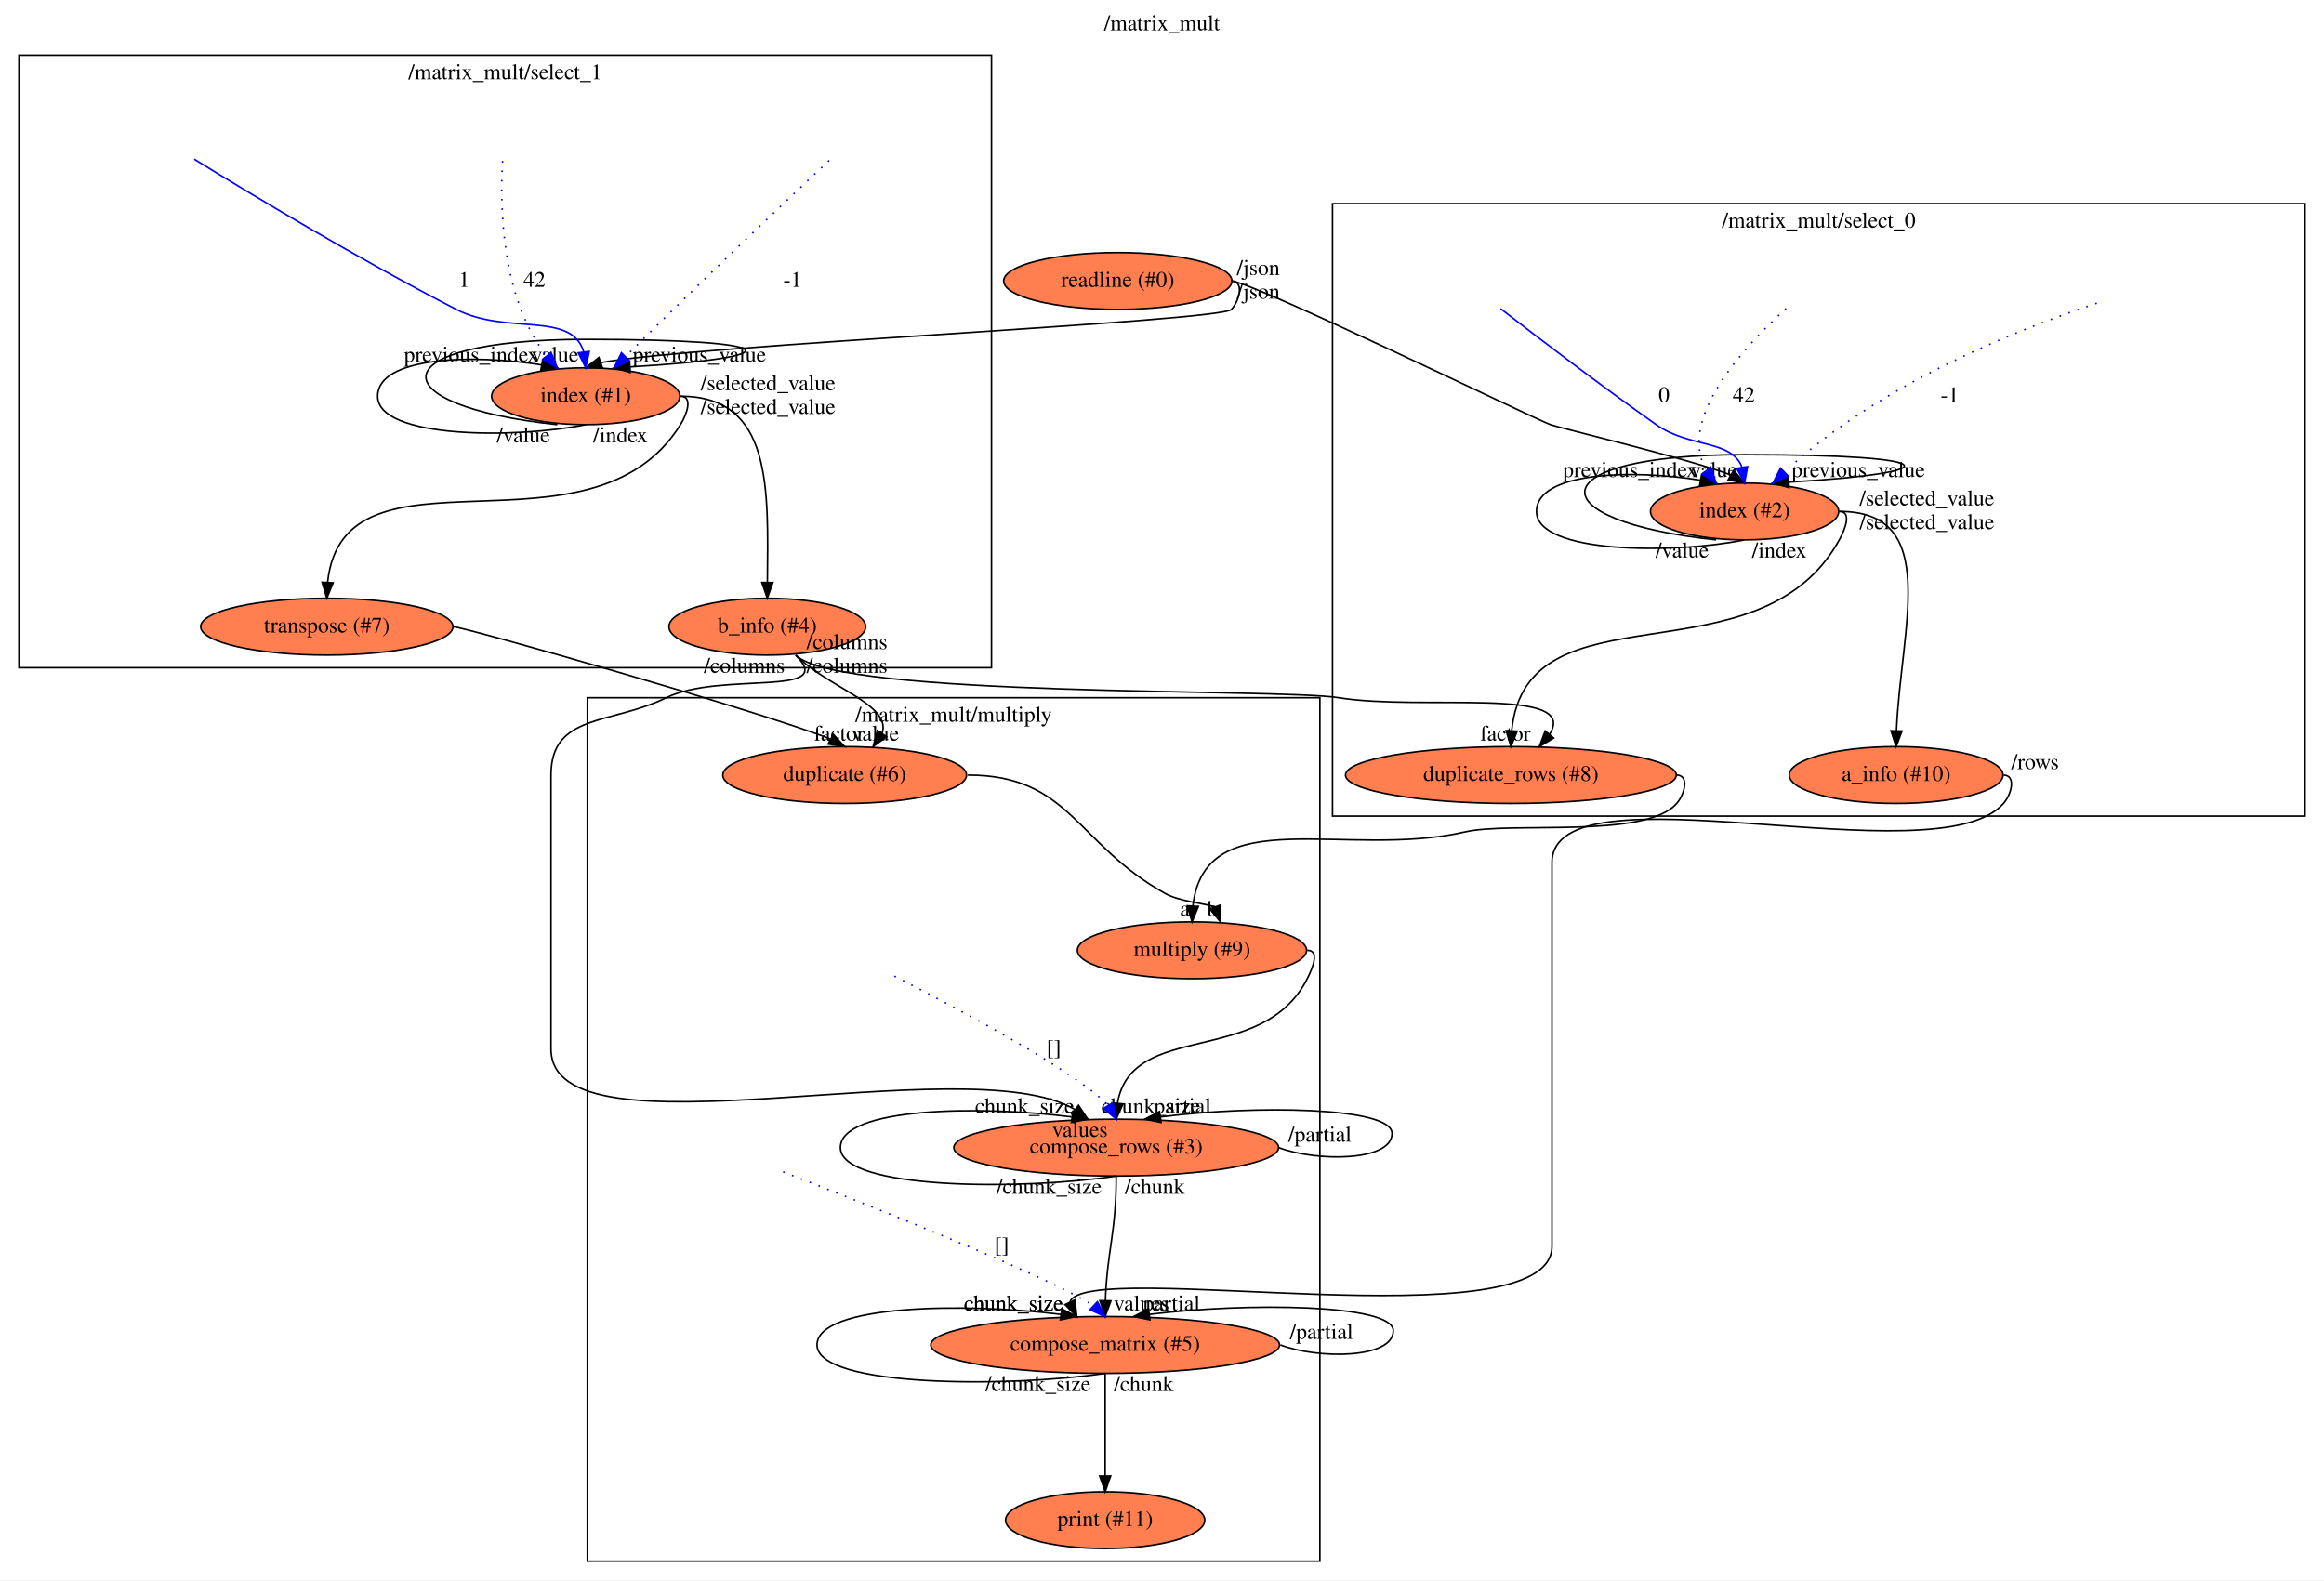
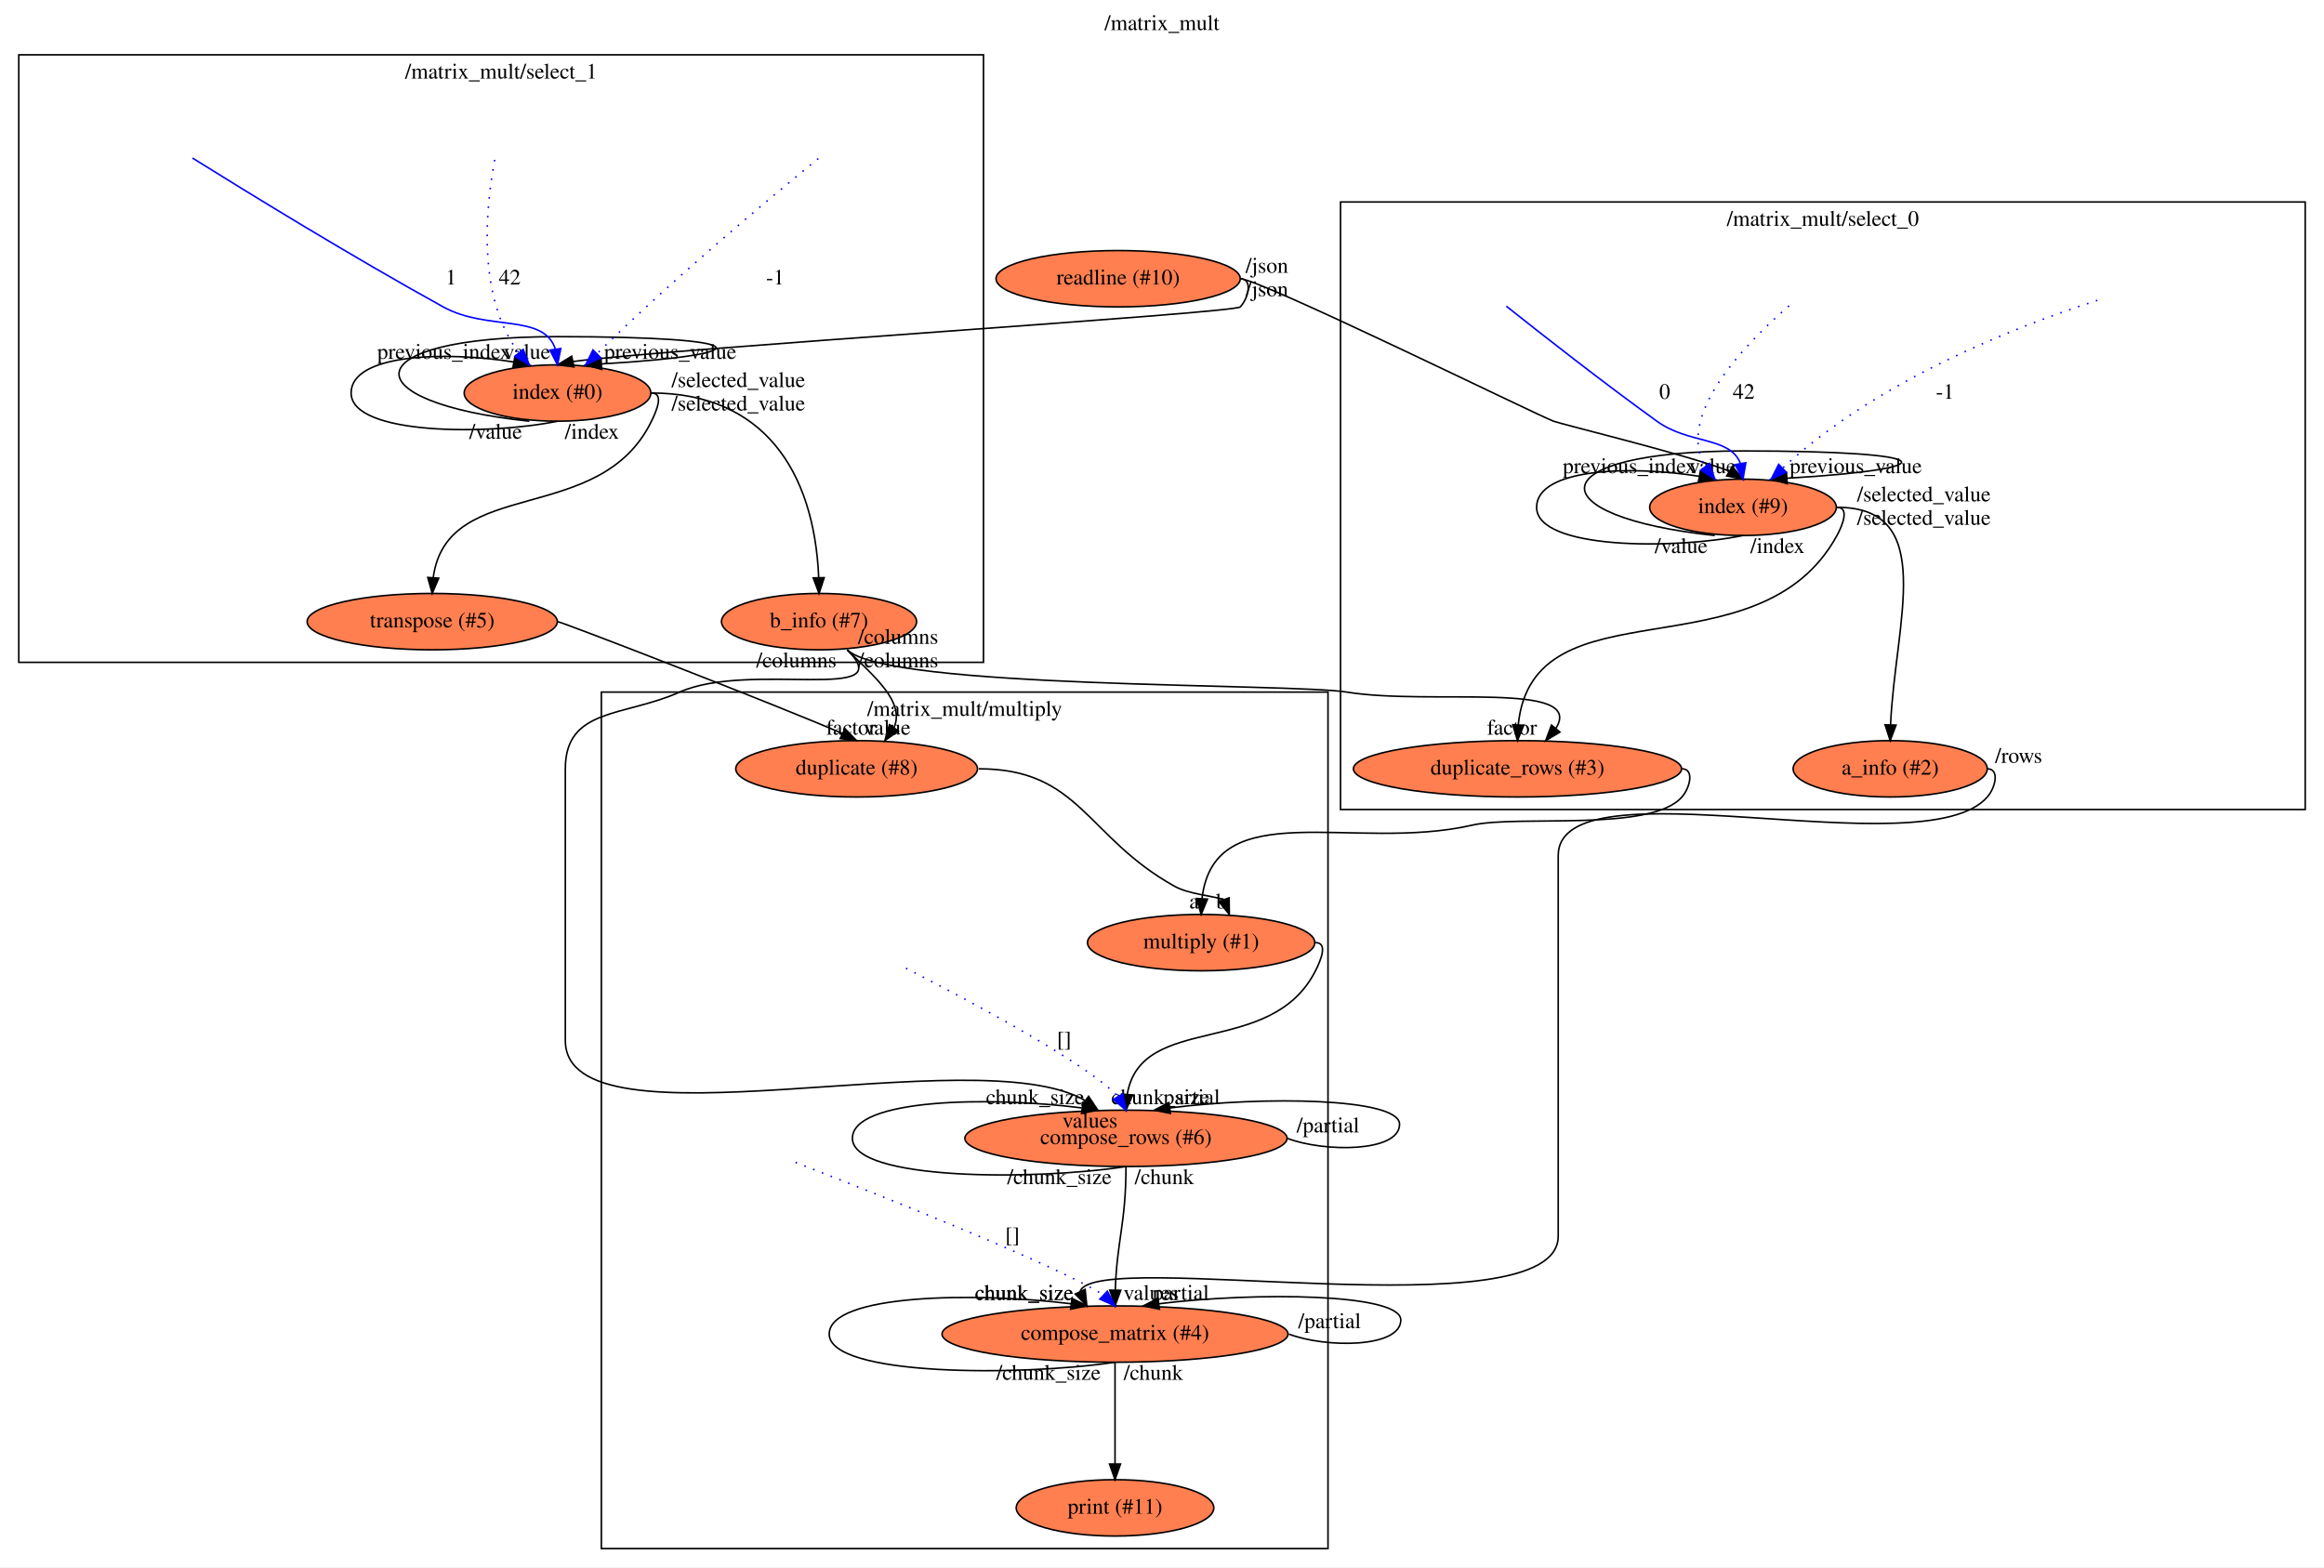
- <svg xmlns="http://www.w3.org/2000/svg" xmlns:xlink="http://www.w3.org/1999/xlink" width="1472pt" height="1001pt" viewBox="0.00 0.00 1472.00 1001.00">
+ <svg xmlns="http://www.w3.org/2000/svg" xmlns:xlink="http://www.w3.org/1999/xlink" width="1484pt" height="1001pt" viewBox="0.00 0.00 1484.00 1001.00">
  <g id="graph0" class="graph" transform="scale(1 1) rotate(0) translate(4 997)">
-     <polygon fill="#ffffff" stroke="transparent" points="-4,4 -4,-997 1468,-997 1468,4 -4,4" />
-     <text text-anchor="middle" x="732" y="-977.8" font-family="Times,serif" font-size="14.00" fill="#000000">/matrix_mult</text>
+     <polygon fill="#ffffff" stroke="transparent" points="-4,4 -4,-997 1480,-997 1480,4 -4,4" />
+     <text text-anchor="middle" x="738" y="-977.8" font-family="Times,serif" font-size="14.00" fill="#000000">/matrix_mult</text>
    <g id="clust1" class="cluster">
-       <polygon fill="none" stroke="#000000" points="840,-480 840,-868 1456,-868 1456,-480 840,-480" />
-       <text text-anchor="middle" x="1148" y="-852.8" font-family="Times,serif" font-size="14.00" fill="#000000">/matrix_mult/select_0</text>
+       <polygon fill="none" stroke="#000000" points="852,-480 852,-868 1468,-868 1468,-480 852,-480" />
+       <text text-anchor="middle" x="1160" y="-852.8" font-family="Times,serif" font-size="14.00" fill="#000000">/matrix_mult/select_0</text>
    </g>
    <g id="clust2" class="cluster">
      <polygon fill="none" stroke="#000000" points="8,-574 8,-962 624,-962 624,-574 8,-574" />
      <text text-anchor="middle" x="316" y="-946.8" font-family="Times,serif" font-size="14.00" fill="#000000">/matrix_mult/select_1</text>
    </g>
    <g id="clust3" class="cluster">
-       <polygon fill="none" stroke="#000000" points="368,-8 368,-555 832,-555 832,-8 368,-8" />
-       <text text-anchor="middle" x="600" y="-539.8" font-family="Times,serif" font-size="14.00" fill="#000000">/matrix_mult/multiply</text>
+       <polygon fill="none" stroke="#000000" points="380,-8 380,-555 844,-555 844,-8 380,-8" />
+       <text text-anchor="middle" x="612" y="-539.8" font-family="Times,serif" font-size="14.00" fill="#000000">/matrix_mult/multiply</text>
    </g>
    <g id="node1" class="node">
      <g id="a_node1">
-         <a xlink:href="file:///home/travis/build/andrewdavidmackenzie/flow/flowr/src/lib/flowruntime/stdio/readline.html" xlink:title="readline (#0)">
-           <ellipse fill="#ff7f50" stroke="#000000" cx="704" cy="-819" rx="72.287" ry="18" />
-           <text text-anchor="middle" x="704" y="-815.3" font-family="Times,serif" font-size="14.00" fill="#000000">readline (#0)</text>
+         <a xlink:href="file:///home/travis/build/andrewdavidmackenzie/flow/flowr/src/lib/flowruntime/stdio/readline.html" xlink:title="readline (#10)">
+           <ellipse fill="#ff7f50" stroke="#000000" cx="710" cy="-819" rx="77.986" ry="18" />
+           <text text-anchor="middle" x="710" y="-815.3" font-family="Times,serif" font-size="14.00" fill="#000000">readline (#10)</text>
        </a>
      </g>
    </g>
    <g id="node2" class="node">
      <g id="a_node2">
-         <a xlink:href="file:///home/travis/build/andrewdavidmackenzie/flow/flowstdlib/control/index/index.html" xlink:title="index (#2)">
-           <ellipse fill="#ff7f50" stroke="#000000" cx="1101" cy="-673" rx="59.59" ry="18" />
-           <text text-anchor="middle" x="1101" y="-669.3" font-family="Times,serif" font-size="14.00" fill="#000000">index (#2)</text>
+         <a xlink:href="file:///home/travis/build/andrewdavidmackenzie/flow/flowstdlib/control/index/index.html" xlink:title="index (#9)">
+           <ellipse fill="#ff7f50" stroke="#000000" cx="1109" cy="-673" rx="59.59" ry="18" />
+           <text text-anchor="middle" x="1109" y="-669.3" font-family="Times,serif" font-size="14.00" fill="#000000">index (#9)</text>
        </a>
      </g>
    </g>
    <g id="edge1" class="edge">
-       <path fill="none" stroke="#000000" d="M776,-819C788.308,-819 966.471,-732.31 978,-728 983.561,-725.921 1065.018,-706.627 1092.226,-696.094" />
-       <polygon fill="#000000" stroke="#000000" points="1094.109,-699.048 1101,-691 1090.594,-692.994 1094.109,-699.048" />
-       <text text-anchor="middle" x="1081.5" y="-694.8" font-family="Times,serif" font-size="14.00" fill="#000000">value</text>
-       <text text-anchor="middle" x="793" y="-822.8" font-family="Times,serif" font-size="14.00" fill="#000000">/json</text>
+       <path fill="none" stroke="#000000" d="M788,-819C800.207,-819 976.583,-732.322 988,-728 993.47,-725.929 1073.603,-706.557 1100.368,-696.058" />
+       <polygon fill="#000000" stroke="#000000" points="1102.142,-699.076 1109,-691 1098.603,-693.036 1102.142,-699.076" />
+       <text text-anchor="middle" x="1089.5" y="-694.8" font-family="Times,serif" font-size="14.00" fill="#000000">value</text>
+       <text text-anchor="middle" x="805" y="-822.8" font-family="Times,serif" font-size="14.00" fill="#000000">/json</text>
    </g>
    <g id="node3" class="node">
      <g id="a_node3">
-         <a xlink:href="file:///home/travis/build/andrewdavidmackenzie/flow/flowstdlib/control/index/index.html" xlink:title="index (#1)">
-           <ellipse fill="#ff7f50" stroke="#000000" cx="367" cy="-746" rx="59.59" ry="18" />
-           <text text-anchor="middle" x="367" y="-742.3" font-family="Times,serif" font-size="14.00" fill="#000000">index (#1)</text>
+         <a xlink:href="file:///home/travis/build/andrewdavidmackenzie/flow/flowstdlib/control/index/index.html" xlink:title="index (#0)">
+           <ellipse fill="#ff7f50" stroke="#000000" cx="352" cy="-746" rx="59.59" ry="18" />
+           <text text-anchor="middle" x="352" y="-742.3" font-family="Times,serif" font-size="14.00" fill="#000000">index (#0)</text>
        </a>
      </g>
    </g>
    <g id="edge2" class="edge">
-       <path fill="none" stroke="#000000" d="M776,-819C784,-819 781.396,-806.906 776,-801 769.012,-793.351 437.36,-778.486 376.53,-767.276" />
-       <polygon fill="#000000" stroke="#000000" points="377.595,-763.941 367,-764 375.319,-770.561 377.595,-763.941" />
-       <text text-anchor="middle" x="347.5" y="-767.8" font-family="Times,serif" font-size="14.00" fill="#000000">value</text>
-       <text text-anchor="middle" x="793" y="-807.8" font-family="Times,serif" font-size="14.00" fill="#000000">/json</text>
+       <path fill="none" stroke="#000000" d="M788,-819C796,-819 793.412,-806.891 788,-801 784.258,-796.927 426.152,-774.652 361.835,-766.101" />
+       <polygon fill="#000000" stroke="#000000" points="362.51,-762.666 352,-764 361.048,-769.512 362.51,-762.666" />
+       <text text-anchor="middle" x="332.5" y="-767.8" font-family="Times,serif" font-size="14.00" fill="#000000">value</text>
+       <text text-anchor="middle" x="805" y="-807.8" font-family="Times,serif" font-size="14.00" fill="#000000">/json</text>
    </g>
    <g id="edge6" class="edge">
-       <path fill="none" stroke="#000000" d="M1083,-655C969.205,-667 969.205,-709 1101,-709 1228.805,-709 1232.674,-697.716 1129.022,-691.561" />
-       <polygon fill="#000000" stroke="#000000" points="1129.18,-688.064 1119,-691 1128.789,-695.053 1129.18,-688.064" />
-       <text text-anchor="middle" x="1173" y="-694.8" font-family="Times,serif" font-size="14.00" fill="#000000">previous_value</text>
-       <text text-anchor="middle" x="1061.5" y="-643.8" font-family="Times,serif" font-size="14.00" fill="#000000">/value</text>
+       <path fill="none" stroke="#000000" d="M1091,-655C977.205,-667 977.205,-709 1109,-709 1236.805,-709 1240.674,-697.716 1137.022,-691.561" />
+       <polygon fill="#000000" stroke="#000000" points="1137.18,-688.064 1127,-691 1136.789,-695.053 1137.18,-688.064" />
+       <text text-anchor="middle" x="1181" y="-694.8" font-family="Times,serif" font-size="14.00" fill="#000000">previous_value</text>
+       <text text-anchor="middle" x="1069.5" y="-643.8" font-family="Times,serif" font-size="14.00" fill="#000000">/value</text>
    </g>
    <g id="edge7" class="edge">
-       <path fill="none" stroke="#000000" d="M1101,-655C1057.068,-646 969.205,-646 969.205,-673 969.205,-698.049 1029.336,-699.859 1073.106,-692.803" />
-       <polygon fill="#000000" stroke="#000000" points="1073.79,-696.236 1083,-691 1072.534,-689.35 1073.79,-696.236" />
-       <text text-anchor="middle" x="1028.5" y="-694.8" font-family="Times,serif" font-size="14.00" fill="#000000">previous_index</text>
-       <text text-anchor="middle" x="1123" y="-643.8" font-family="Times,serif" font-size="14.00" fill="#000000">/index</text>
+       <path fill="none" stroke="#000000" d="M1109,-655C1065.068,-646 977.205,-646 977.205,-673 977.205,-698.049 1037.336,-699.859 1081.106,-692.803" />
+       <polygon fill="#000000" stroke="#000000" points="1081.79,-696.236 1091,-691 1080.534,-689.35 1081.79,-696.236" />
+       <text text-anchor="middle" x="1036.5" y="-694.8" font-family="Times,serif" font-size="14.00" fill="#000000">previous_index</text>
+       <text text-anchor="middle" x="1131" y="-643.8" font-family="Times,serif" font-size="14.00" fill="#000000">/index</text>
    </g>
    <g id="node7" class="node">
      <g id="a_node7">
-         <a xlink:href="file:///home/travis/build/andrewdavidmackenzie/flow/flowstdlib/data/info/info.html" xlink:title="a_info (#10)">
-           <ellipse fill="#ff7f50" stroke="#000000" cx="1197" cy="-506" rx="67.688" ry="18" />
-           <text text-anchor="middle" x="1197" y="-502.3" font-family="Times,serif" font-size="14.00" fill="#000000">a_info (#10)</text>
+         <a xlink:href="file:///home/travis/build/andrewdavidmackenzie/flow/flowstdlib/data/info/info.html" xlink:title="a_info (#2)">
+           <ellipse fill="#ff7f50" stroke="#000000" cx="1203" cy="-506" rx="61.99" ry="18" />
+           <text text-anchor="middle" x="1203" y="-502.3" font-family="Times,serif" font-size="14.00" fill="#000000">a_info (#2)</text>
        </a>
      </g>
    </g>
    <g id="edge8" class="edge">
-       <path fill="none" stroke="#000000" d="M1161,-673C1225.801,-673 1199.898,-599.833 1197.214,-534.06" />
-       <polygon fill="#000000" stroke="#000000" points="1200.712,-533.923 1197,-524 1193.714,-534.072 1200.712,-533.923" />
-       <text text-anchor="middle" x="1216.5" y="-676.8" font-family="Times,serif" font-size="14.00" fill="#000000">/selected_value</text>
+       <path fill="none" stroke="#000000" d="M1169,-673C1233.608,-673 1206.07,-599.649 1203.227,-534.033" />
+       <polygon fill="#000000" stroke="#000000" points="1206.725,-533.918 1203,-524 1199.727,-534.077 1206.725,-533.918" />
+       <text text-anchor="middle" x="1224.5" y="-676.8" font-family="Times,serif" font-size="14.00" fill="#000000">/selected_value</text>
    </g>
    <g id="node8" class="node">
      <g id="a_node8">
-         <a xlink:href="file:///home/travis/build/andrewdavidmackenzie/flow/flowstdlib/data/duplicate_rows/duplicate_rows.html" xlink:title="duplicate_rows (#8)">
-           <ellipse fill="#ff7f50" stroke="#000000" cx="953" cy="-506" rx="104.782" ry="18" />
-           <text text-anchor="middle" x="953" y="-502.3" font-family="Times,serif" font-size="14.00" fill="#000000">duplicate_rows (#8)</text>
+         <a xlink:href="file:///home/travis/build/andrewdavidmackenzie/flow/flowstdlib/data/duplicate_rows/duplicate_rows.html" xlink:title="duplicate_rows (#3)">
+           <ellipse fill="#ff7f50" stroke="#000000" cx="965" cy="-506" rx="104.782" ry="18" />
+           <text text-anchor="middle" x="965" y="-502.3" font-family="Times,serif" font-size="14.00" fill="#000000">duplicate_rows (#3)</text>
        </a>
      </g>
    </g>
    <g id="edge9" class="edge">
-       <path fill="none" stroke="#000000" d="M1161,-673C1169,-673 1164.866,-662.004 1161,-655 1109.905,-562.436 962.897,-628.664 953.475,-534.004" />
-       <polygon fill="#000000" stroke="#000000" points="956.97,-533.823 953,-524 949.978,-534.155 956.97,-533.823" />
-       <text text-anchor="middle" x="1216.5" y="-661.8" font-family="Times,serif" font-size="14.00" fill="#000000">/selected_value</text>
+       <path fill="none" stroke="#000000" d="M1169,-673C1177,-673 1172.835,-662.021 1169,-655 1119.059,-563.578 975.006,-627.198 965.495,-534.153" />
+       <polygon fill="#000000" stroke="#000000" points="968.982,-533.818 965,-524 961.991,-534.159 968.982,-533.818" />
+       <text text-anchor="middle" x="1224.5" y="-661.8" font-family="Times,serif" font-size="14.00" fill="#000000">/selected_value</text>
    </g>
    <g id="edge13" class="edge">
-       <path fill="none" stroke="#000000" d="M349,-728C235.205,-740 235.205,-782 367,-782 494.805,-782 498.674,-770.716 395.022,-764.561" />
-       <polygon fill="#000000" stroke="#000000" points="395.18,-761.064 385,-764 394.789,-768.053 395.18,-761.064" />
-       <text text-anchor="middle" x="439" y="-767.8" font-family="Times,serif" font-size="14.00" fill="#000000">previous_value</text>
-       <text text-anchor="middle" x="327.5" y="-716.8" font-family="Times,serif" font-size="14.00" fill="#000000">/value</text>
+       <path fill="none" stroke="#000000" d="M334,-728C220.205,-740 220.205,-782 352,-782 479.805,-782 483.674,-770.716 380.022,-764.561" />
+       <polygon fill="#000000" stroke="#000000" points="380.18,-761.064 370,-764 379.789,-768.053 380.18,-761.064" />
+       <text text-anchor="middle" x="424" y="-767.8" font-family="Times,serif" font-size="14.00" fill="#000000">previous_value</text>
+       <text text-anchor="middle" x="312.5" y="-716.8" font-family="Times,serif" font-size="14.00" fill="#000000">/value</text>
    </g>
    <g id="edge14" class="edge">
-       <path fill="none" stroke="#000000" d="M367,-728C323.068,-719 235.205,-719 235.205,-746 235.205,-771.049 295.336,-772.859 339.106,-765.803" />
-       <polygon fill="#000000" stroke="#000000" points="339.79,-769.236 349,-764 338.534,-762.35 339.79,-769.236" />
-       <text text-anchor="middle" x="294.5" y="-767.8" font-family="Times,serif" font-size="14.00" fill="#000000">previous_index</text>
-       <text text-anchor="middle" x="389" y="-716.8" font-family="Times,serif" font-size="14.00" fill="#000000">/index</text>
+       <path fill="none" stroke="#000000" d="M352,-728C308.068,-719 220.205,-719 220.205,-746 220.205,-771.049 280.336,-772.859 324.106,-765.803" />
+       <polygon fill="#000000" stroke="#000000" points="324.79,-769.236 334,-764 323.534,-762.35 324.79,-769.236" />
+       <text text-anchor="middle" x="279.5" y="-767.8" font-family="Times,serif" font-size="14.00" fill="#000000">previous_index</text>
+       <text text-anchor="middle" x="374" y="-716.8" font-family="Times,serif" font-size="14.00" fill="#000000">/index</text>
    </g>
    <g id="node12" class="node">
      <g id="a_node12">
-         <a xlink:href="file:///home/travis/build/andrewdavidmackenzie/flow/flowstdlib/data/info/info.html" xlink:title="b_info (#4)">
-           <ellipse fill="#ff7f50" stroke="#000000" cx="482" cy="-600" rx="62.289" ry="18" />
-           <text text-anchor="middle" x="482" y="-596.3" font-family="Times,serif" font-size="14.00" fill="#000000">b_info (#4)</text>
+         <a xlink:href="file:///home/travis/build/andrewdavidmackenzie/flow/flowstdlib/data/info/info.html" xlink:title="b_info (#7)">
+           <ellipse fill="#ff7f50" stroke="#000000" cx="519" cy="-600" rx="62.289" ry="18" />
+           <text text-anchor="middle" x="519" y="-596.3" font-family="Times,serif" font-size="14.00" fill="#000000">b_info (#7)</text>
        </a>
      </g>
    </g>
    <g id="edge15" class="edge">
-       <path fill="none" stroke="#000000" d="M427,-746C485.532,-746 482.551,-686.948 482.05,-628.184" />
-       <polygon fill="#000000" stroke="#000000" points="485.549,-627.983 482,-618 478.549,-628.017 485.549,-627.983" />
-       <text text-anchor="middle" x="482.5" y="-749.8" font-family="Times,serif" font-size="14.00" fill="#000000">/selected_value</text>
+       <path fill="none" stroke="#000000" d="M412,-746C482.672,-746 515.829,-697.078 518.783,-628.29" />
+       <polygon fill="#000000" stroke="#000000" points="522.288,-628.072 519,-618 515.289,-627.924 522.288,-628.072" />
+       <text text-anchor="middle" x="467.5" y="-749.8" font-family="Times,serif" font-size="14.00" fill="#000000">/selected_value</text>
    </g>
    <g id="node13" class="node">
      <g id="a_node13">
-         <a xlink:href="file:///home/travis/build/andrewdavidmackenzie/flow/flowstdlib/data/transpose/transpose.html" xlink:title="transpose (#7)">
-           <ellipse fill="#ff7f50" stroke="#000000" cx="203" cy="-600" rx="79.886" ry="18" />
-           <text text-anchor="middle" x="203" y="-596.3" font-family="Times,serif" font-size="14.00" fill="#000000">transpose (#7)</text>
+         <a xlink:href="file:///home/travis/build/andrewdavidmackenzie/flow/flowstdlib/data/transpose/transpose.html" xlink:title="transpose (#5)">
+           <ellipse fill="#ff7f50" stroke="#000000" cx="272" cy="-600" rx="79.886" ry="18" />
+           <text text-anchor="middle" x="272" y="-596.3" font-family="Times,serif" font-size="14.00" fill="#000000">transpose (#5)</text>
        </a>
      </g>
    </g>
    <g id="edge16" class="edge">
-       <path fill="none" stroke="#000000" d="M427,-746C435,-746 431.23,-734.79 427,-728 370.242,-636.896 213.547,-722.982 203.506,-628.094" />
-       <polygon fill="#000000" stroke="#000000" points="206.996,-627.812 203,-618 200.005,-628.163 206.996,-627.812" />
-       <text text-anchor="middle" x="482.5" y="-734.8" font-family="Times,serif" font-size="14.00" fill="#000000">/selected_value</text>
+       <path fill="none" stroke="#000000" d="M412,-746C420,-746 415.497,-735.195 412,-728 379.03,-660.166 281.726,-693.598 272.677,-628.364" />
+       <polygon fill="#000000" stroke="#000000" points="276.144,-627.751 272,-618 269.159,-628.207 276.144,-627.751" />
+       <text text-anchor="middle" x="467.5" y="-734.8" font-family="Times,serif" font-size="14.00" fill="#000000">/selected_value</text>
    </g>
    <g id="edge3" class="edge">
-       <path fill="none" stroke="#0000ff" stroke-dasharray="1,5" d="M1127.291,-801.579C1100.124,-776.893 1057.997,-731.154 1076.847,-698.891" />
-       <polygon fill="#0000ff" stroke="#0000ff" points="1079.611,-701.038 1083,-691 1074.091,-696.734 1079.611,-701.038" />
-       <text text-anchor="middle" x="1100.5" y="-742.3" font-family="Times,serif" font-size="14.00" fill="#000000">42</text>
+       <path fill="none" stroke="#0000ff" stroke-dasharray="1,5" d="M1138.399,-801.68C1110.032,-777.12 1065.922,-731.543 1084.796,-698.978" />
+       <polygon fill="#0000ff" stroke="#0000ff" points="1087.625,-701.043 1091,-691 1082.099,-696.746 1087.625,-701.043" />
+       <text text-anchor="middle" x="1109.5" y="-742.3" font-family="Times,serif" font-size="14.00" fill="#000000">42</text>
    </g>
    <g id="edge4" class="edge">
-       <path fill="none" stroke="#0000ff" stroke-dasharray="1,5" d="M1324.09,-804.917C1270.973,-787.3 1185.059,-752.646 1126.376,-698.107" />
-       <polygon fill="#0000ff" stroke="#0000ff" points="1128.63,-695.419 1119,-691 1123.772,-700.459 1128.63,-695.419" />
-       <text text-anchor="middle" x="1231" y="-742.3" font-family="Times,serif" font-size="14.00" fill="#000000">-1</text>
+       <path fill="none" stroke="#0000ff" stroke-dasharray="1,5" d="M1335.267,-805.176C1281.249,-787.796 1193.921,-753.366 1134.47,-698.193" />
+       <polygon fill="#0000ff" stroke="#0000ff" points="1136.631,-695.415 1127,-691 1131.776,-700.457 1136.631,-695.415" />
+       <text text-anchor="middle" x="1238" y="-742.3" font-family="Times,serif" font-size="14.00" fill="#000000">-1</text>
    </g>
    <g id="edge5" class="edge">
-       <path fill="none" stroke="#0000ff" d="M946.443,-801.475C970.508,-782.836 1009.99,-752.696 1045,-728 1066.139,-713.088 1092.728,-718.648 1099.418,-700.934" />
-       <polygon fill="#0000ff" stroke="#0000ff" points="1102.883,-701.426 1101,-691 1095.97,-700.325 1102.883,-701.426" />
-       <text text-anchor="middle" x="1050" y="-742.3" font-family="Times,serif" font-size="14.00" fill="#000000">0</text>
+       <path fill="none" stroke="#0000ff" d="M957.86,-801.459C981.307,-782.808 1019.792,-752.658 1054,-728 1074.539,-713.196 1100.395,-718.269 1107.261,-701.29" />
+       <polygon fill="#0000ff" stroke="#0000ff" points="1110.785,-701.443 1109,-691 1103.883,-700.277 1110.785,-701.443" />
+       <text text-anchor="middle" x="1059" y="-742.3" font-family="Times,serif" font-size="14.00" fill="#000000">0</text>
    </g>
    <g id="node16" class="node">
      <g id="a_node16">
-         <a xlink:href="file:///home/travis/build/andrewdavidmackenzie/flow/flowstdlib/data/accumulate/accumulate.html" xlink:title="compose_matrix (#5)">
-           <ellipse fill="#ff7f50" stroke="#000000" cx="696" cy="-145" rx="110.48" ry="18" />
-           <text text-anchor="middle" x="696" y="-141.3" font-family="Times,serif" font-size="14.00" fill="#000000">compose_matrix (#5)</text>
+         <a xlink:href="file:///home/travis/build/andrewdavidmackenzie/flow/flowstdlib/data/accumulate/accumulate.html" xlink:title="compose_matrix (#4)">
+           <ellipse fill="#ff7f50" stroke="#000000" cx="708" cy="-145" rx="110.48" ry="18" />
+           <text text-anchor="middle" x="708" y="-141.3" font-family="Times,serif" font-size="14.00" fill="#000000">compose_matrix (#4)</text>
        </a>
      </g>
    </g>
    <g id="edge20" class="edge">
-       <path fill="none" stroke="#000000" d="M1265,-506C1273,-506 1270.276,-494.013 1265,-488 1222.724,-439.818 979,-514.6 979,-450.5 979,-450.5 979,-450.5 979,-207.5 979,-145.167 682.561,-200.575 673.701,-172.154" />
-       <polygon fill="#000000" stroke="#000000" points="676.917,-173.539 678,-163 670.581,-170.564 676.917,-173.539" />
-       <text text-anchor="middle" x="638" y="-166.8" font-family="Times,serif" font-size="14.00" fill="#000000">chunk_size</text>
+       <path fill="none" stroke="#000000" d="M1265,-506C1273,-506 1270.259,-494.028 1265,-488 1224.597,-441.691 991,-511.957 991,-450.5 991,-450.5 991,-450.5 991,-207.5 991,-145.167 694.561,-200.575 685.701,-172.154" />
+       <polygon fill="#000000" stroke="#000000" points="688.917,-173.539 690,-163 682.581,-170.564 688.917,-173.539" />
+       <text text-anchor="middle" x="650" y="-166.8" font-family="Times,serif" font-size="14.00" fill="#000000">chunk_size</text>
      <text text-anchor="middle" x="1285" y="-509.8" font-family="Times,serif" font-size="14.00" fill="#000000">/rows</text>
    </g>
    <g id="node17" class="node">
      <g id="a_node17">
-         <a xlink:href="file:///home/travis/build/andrewdavidmackenzie/flow/flowstdlib/data/multiply_row/multiply_row.html" xlink:title="multiply (#9)">
-           <ellipse fill="#ff7f50" stroke="#000000" cx="751" cy="-395" rx="72.588" ry="18" />
-           <text text-anchor="middle" x="751" y="-391.3" font-family="Times,serif" font-size="14.00" fill="#000000">multiply (#9)</text>
+         <a xlink:href="file:///home/travis/build/andrewdavidmackenzie/flow/flowstdlib/data/multiply_row/multiply_row.html" xlink:title="multiply (#1)">
+           <ellipse fill="#ff7f50" stroke="#000000" cx="763" cy="-395" rx="72.588" ry="18" />
+           <text text-anchor="middle" x="763" y="-391.3" font-family="Times,serif" font-size="14.00" fill="#000000">multiply (#1)</text>
        </a>
      </g>
    </g>
    <g id="edge21" class="edge">
-       <path fill="none" stroke="#000000" d="M1058,-506C1066,-506 1063.267,-494.022 1058,-488 1038.219,-465.385 953.282,-476.73 924,-470 848.646,-452.682 759.424,-490.295 751.56,-423.182" />
-       <polygon fill="#000000" stroke="#000000" points="755.044,-422.793 751,-413 748.054,-423.177 755.044,-422.793" />
-       <text text-anchor="middle" x="746.5" y="-416.8" font-family="Times,serif" font-size="14.00" fill="#000000">a</text>
+       <path fill="none" stroke="#000000" d="M1070,-506C1078,-506 1075.267,-494.022 1070,-488 1050.219,-465.385 965.282,-476.73 936,-470 860.646,-452.682 771.424,-490.295 763.56,-423.182" />
+       <polygon fill="#000000" stroke="#000000" points="767.044,-422.793 763,-413 760.054,-423.177 767.044,-422.793" />
+       <text text-anchor="middle" x="758.5" y="-416.8" font-family="Times,serif" font-size="14.00" fill="#000000">a</text>
    </g>
    <g id="edge10" class="edge">
-       <path fill="none" stroke="#0000ff" stroke-dasharray="1,5" d="M314.322,-895C312.608,-865.945 313.45,-808.293 342.029,-771.876" />
-       <polygon fill="#0000ff" stroke="#0000ff" points="344.993,-773.808 349,-764 339.751,-769.169 344.993,-773.808" />
-       <text text-anchor="middle" x="334.5" y="-815.3" font-family="Times,serif" font-size="14.00" fill="#000000">42</text>
+       <path fill="none" stroke="#0000ff" stroke-dasharray="1,5" d="M311.898,-894.88C306.379,-865.652 300.128,-807.745 327.257,-771.765" />
+       <polygon fill="#0000ff" stroke="#0000ff" points="330.086,-773.845 334,-764 324.801,-769.256 330.086,-773.845" />
+       <text text-anchor="middle" x="321.5" y="-815.3" font-family="Times,serif" font-size="14.00" fill="#000000">42</text>
    </g>
    <g id="edge11" class="edge">
-       <path fill="none" stroke="#0000ff" stroke-dasharray="1,5" d="M521.16,-895.345C493.188,-869.037 438.94,-817.644 392.143,-771.122" />
-       <polygon fill="#0000ff" stroke="#0000ff" points="394.553,-768.582 385,-764 389.611,-773.539 394.553,-768.582" />
-       <text text-anchor="middle" x="498" y="-815.3" font-family="Times,serif" font-size="14.00" fill="#000000">-1</text>
+       <path fill="none" stroke="#0000ff" stroke-dasharray="1,5" d="M518.531,-895.73C487.027,-870.067 426.654,-819.663 377.211,-771.142" />
+       <polygon fill="#0000ff" stroke="#0000ff" points="379.568,-768.55 370,-764 374.642,-773.524 379.568,-768.55" />
+       <text text-anchor="middle" x="491" y="-815.3" font-family="Times,serif" font-size="14.00" fill="#000000">-1</text>
    </g>
    <g id="edge12" class="edge">
-       <path fill="none" stroke="#0000ff" d="M118.998,-896.156C155.878,-873.421 224.361,-832.173 285,-801 317.087,-784.505 358.033,-800.207 365.725,-774.055" />
-       <polygon fill="#0000ff" stroke="#0000ff" points="369.214,-774.361 367,-764 362.269,-773.48 369.214,-774.361" />
-       <text text-anchor="middle" x="290" y="-815.3" font-family="Times,serif" font-size="14.00" fill="#000000">1</text>
+       <path fill="none" stroke="#0000ff" d="M118.903,-896.069C154.925,-873.59 221.022,-833.004 279,-801 307.362,-785.345 343.109,-797.079 350.589,-774.136" />
+       <polygon fill="#0000ff" stroke="#0000ff" points="354.088,-774.387 352,-764 347.155,-773.422 354.088,-774.387" />
+       <text text-anchor="middle" x="284" y="-815.3" font-family="Times,serif" font-size="14.00" fill="#000000">1</text>
    </g>
    <g id="edge18" class="edge">
-       <path fill="none" stroke="#000000" d="M500,-582C527.11,-554.89 806.143,-561.066 844,-555 897.336,-546.455 996.779,-562.514 977.486,-531.802" />
-       <polygon fill="#000000" stroke="#000000" points="980.084,-529.452 971,-524 974.702,-533.927 980.084,-529.452" />
-       <text text-anchor="middle" x="949.5" y="-527.8" font-family="Times,serif" font-size="14.00" fill="#000000">factor</text>
-       <text text-anchor="middle" x="467.5" y="-570.8" font-family="Times,serif" font-size="14.00" fill="#000000">/columns</text>
+       <path fill="none" stroke="#000000" d="M537,-582C562.153,-556.847 820.894,-560.735 856,-555 909.31,-546.292 1008.775,-562.491 989.486,-531.799" />
+       <polygon fill="#000000" stroke="#000000" points="992.085,-529.451 983,-524 986.703,-533.927 992.085,-529.451" />
+       <text text-anchor="middle" x="961.5" y="-527.8" font-family="Times,serif" font-size="14.00" fill="#000000">factor</text>
+       <text text-anchor="middle" x="504.5" y="-570.8" font-family="Times,serif" font-size="14.00" fill="#000000">/columns</text>
    </g>
    <g id="node14" class="node">
      <g id="a_node14">
-         <a xlink:href="file:///home/travis/build/andrewdavidmackenzie/flow/flowstdlib/data/duplicate/duplicate.html" xlink:title="duplicate (#6)">
-           <ellipse fill="#ff7f50" stroke="#000000" cx="531" cy="-506" rx="77.187" ry="18" />
-           <text text-anchor="middle" x="531" y="-502.3" font-family="Times,serif" font-size="14.00" fill="#000000">duplicate (#6)</text>
+         <a xlink:href="file:///home/travis/build/andrewdavidmackenzie/flow/flowstdlib/data/duplicate/duplicate.html" xlink:title="duplicate (#8)">
+           <ellipse fill="#ff7f50" stroke="#000000" cx="543" cy="-506" rx="77.187" ry="18" />
+           <text text-anchor="middle" x="543" y="-502.3" font-family="Times,serif" font-size="14.00" fill="#000000">duplicate (#8)</text>
        </a>
      </g>
    </g>
    <g id="edge17" class="edge">
-       <path fill="none" stroke="#000000" d="M500,-582C520.879,-561.121 561.005,-550.643 554.724,-532.364" />
-       <polygon fill="#000000" stroke="#000000" points="557.536,-530.276 549,-524 551.759,-534.229 557.536,-530.276" />
-       <text text-anchor="middle" x="527.5" y="-527.8" font-family="Times,serif" font-size="14.00" fill="#000000">factor</text>
-       <text text-anchor="middle" x="532.5" y="-570.8" font-family="Times,serif" font-size="14.00" fill="#000000">/columns</text>
+       <path fill="none" stroke="#000000" d="M537,-582C553.952,-565.048 574.061,-548.966 566.861,-532.259" />
+       <polygon fill="#000000" stroke="#000000" points="569.642,-530.129 561,-524 563.934,-534.181 569.642,-530.129" />
+       <text text-anchor="middle" x="539.5" y="-527.8" font-family="Times,serif" font-size="14.00" fill="#000000">factor</text>
+       <text text-anchor="middle" x="569.5" y="-570.8" font-family="Times,serif" font-size="14.00" fill="#000000">/columns</text>
    </g>
    <g id="node15" class="node">
      <g id="a_node15">
-         <a xlink:href="file:///home/travis/build/andrewdavidmackenzie/flow/flowstdlib/data/accumulate/accumulate.html" xlink:title="compose_rows (#3)">
-           <ellipse fill="#ff7f50" stroke="#000000" cx="703" cy="-270" rx="102.882" ry="18" />
-           <text text-anchor="middle" x="703" y="-266.3" font-family="Times,serif" font-size="14.00" fill="#000000">compose_rows (#3)</text>
+         <a xlink:href="file:///home/travis/build/andrewdavidmackenzie/flow/flowstdlib/data/accumulate/accumulate.html" xlink:title="compose_rows (#6)">
+           <ellipse fill="#ff7f50" stroke="#000000" cx="715" cy="-270" rx="102.882" ry="18" />
+           <text text-anchor="middle" x="715" y="-266.3" font-family="Times,serif" font-size="14.00" fill="#000000">compose_rows (#6)</text>
        </a>
      </g>
    </g>
    <g id="edge19" class="edge">
-       <path fill="none" stroke="#000000" d="M500,-582C527.131,-554.869 452.472,-571.849 418,-555 382.893,-537.841 345,-545.076 345,-506 345,-506 345,-506 345,-332.5 345,-259.574 607.058,-334.825 676.809,-294.197" />
-       <polygon fill="#000000" stroke="#000000" points="679.137,-296.825 685,-288 674.913,-291.242 679.137,-296.825" />
-       <text text-anchor="middle" x="645" y="-291.8" font-family="Times,serif" font-size="14.00" fill="#000000">chunk_size</text>
-       <text text-anchor="middle" x="532.5" y="-585.8" font-family="Times,serif" font-size="14.00" fill="#000000">/columns</text>
+       <path fill="none" stroke="#000000" d="M537,-582C571.681,-547.319 474.8,-574.962 430,-555 394.307,-539.096 357,-545.076 357,-506 357,-506 357,-506 357,-332.5 357,-259.574 619.058,-334.825 688.809,-294.197" />
+       <polygon fill="#000000" stroke="#000000" points="691.137,-296.825 697,-288 686.913,-291.242 691.137,-296.825" />
+       <text text-anchor="middle" x="657" y="-291.8" font-family="Times,serif" font-size="14.00" fill="#000000">chunk_size</text>
+       <text text-anchor="middle" x="569.5" y="-585.8" font-family="Times,serif" font-size="14.00" fill="#000000">/columns</text>
    </g>
    <g id="edge22" class="edge">
-       <path fill="none" stroke="#000000" d="M283,-600C289.375,-600 478.606,-546.147 522.133,-528.745" />
-       <polygon fill="#000000" stroke="#000000" points="523.835,-531.804 531,-524 520.532,-525.632 523.835,-531.804" />
-       <text text-anchor="middle" x="550.5" y="-527.8" font-family="Times,serif" font-size="14.00" fill="#000000">value</text>
+       <path fill="none" stroke="#000000" d="M352,-600C354.476,-600 496.292,-544.994 533.919,-528.521" />
+       <polygon fill="#000000" stroke="#000000" points="535.608,-531.59 543,-524 532.488,-525.324 535.608,-531.59" />
+       <text text-anchor="middle" x="562.5" y="-527.8" font-family="Times,serif" font-size="14.00" fill="#000000">value</text>
    </g>
    <g id="edge23" class="edge">
-       <path fill="none" stroke="#000000" d="M609,-506C673.788,-506 677.384,-462.499 734,-431 742.837,-426.083 757.288,-424.969 765.519,-422.515" />
-       <polygon fill="#000000" stroke="#000000" points="768.851,-423.594 769,-413 762.277,-421.188 768.851,-423.594" />
-       <text text-anchor="middle" x="764" y="-416.8" font-family="Times,serif" font-size="14.00" fill="#000000">b</text>
+       <path fill="none" stroke="#000000" d="M621,-506C685.788,-506 689.384,-462.499 746,-431 754.837,-426.083 769.288,-424.969 777.519,-422.515" />
+       <polygon fill="#000000" stroke="#000000" points="780.851,-423.594 781,-413 774.277,-421.188 780.851,-423.594" />
+       <text text-anchor="middle" x="776" y="-416.8" font-family="Times,serif" font-size="14.00" fill="#000000">b</text>
    </g>
    <g id="edge26" class="edge">
-       <path fill="none" stroke="#000000" d="M806,-270C829.691,-261 877.691,-261 877.691,-279 877.691,-295.981 790.068,-296.942 731.257,-289.441" />
-       <polygon fill="#000000" stroke="#000000" points="731.39,-285.925 721,-288 730.416,-292.857 731.39,-285.925" />
-       <text text-anchor="middle" x="745" y="-291.8" font-family="Times,serif" font-size="14.00" fill="#000000">partial</text>
-       <text text-anchor="middle" x="832" y="-273.8" font-family="Times,serif" font-size="14.00" fill="#000000">/partial</text>
+       <path fill="none" stroke="#000000" d="M818,-270C841.691,-261 889.691,-261 889.691,-279 889.691,-295.981 802.068,-296.942 743.257,-289.441" />
+       <polygon fill="#000000" stroke="#000000" points="743.39,-285.925 733,-288 742.416,-292.857 743.39,-285.925" />
+       <text text-anchor="middle" x="757" y="-291.8" font-family="Times,serif" font-size="14.00" fill="#000000">partial</text>
+       <text text-anchor="middle" x="844" y="-273.8" font-family="Times,serif" font-size="14.00" fill="#000000">/partial</text>
    </g>
    <g id="edge27" class="edge">
-       <path fill="none" stroke="#000000" d="M703,-252C644.77,-243 528.309,-243 528.309,-270 528.309,-295.471 615.932,-296.913 674.743,-289.439" />
-       <polygon fill="#000000" stroke="#000000" points="675.583,-292.856 685,-288 674.611,-285.924 675.583,-292.856" />
-       <text text-anchor="middle" x="725" y="-291.8" font-family="Times,serif" font-size="14.00" fill="#000000">chunk_size</text>
-       <text text-anchor="middle" x="660.5" y="-240.8" font-family="Times,serif" font-size="14.00" fill="#000000">/chunk_size</text>
+       <path fill="none" stroke="#000000" d="M715,-252C656.77,-243 540.309,-243 540.309,-270 540.309,-295.471 627.932,-296.913 686.743,-289.439" />
+       <polygon fill="#000000" stroke="#000000" points="687.583,-292.856 697,-288 686.611,-285.924 687.583,-292.856" />
+       <text text-anchor="middle" x="737" y="-291.8" font-family="Times,serif" font-size="14.00" fill="#000000">chunk_size</text>
+       <text text-anchor="middle" x="672.5" y="-240.8" font-family="Times,serif" font-size="14.00" fill="#000000">/chunk_size</text>
    </g>
    <g id="edge28" class="edge">
-       <path fill="none" stroke="#000000" d="M703,-252C703,-215.887 697.201,-204.653 696.159,-173.011" />
-       <polygon fill="#000000" stroke="#000000" points="699.659,-172.943 696,-163 692.66,-173.054 699.659,-172.943" />
-       <text text-anchor="middle" x="719" y="-166.8" font-family="Times,serif" font-size="14.00" fill="#000000">values</text>
-       <text text-anchor="middle" x="727.5" y="-240.8" font-family="Times,serif" font-size="14.00" fill="#000000">/chunk</text>
+       <path fill="none" stroke="#000000" d="M715,-252C715,-215.887 709.201,-204.653 708.159,-173.011" />
+       <polygon fill="#000000" stroke="#000000" points="711.659,-172.943 708,-163 704.66,-173.054 711.659,-172.943" />
+       <text text-anchor="middle" x="731" y="-166.8" font-family="Times,serif" font-size="14.00" fill="#000000">values</text>
+       <text text-anchor="middle" x="739.5" y="-240.8" font-family="Times,serif" font-size="14.00" fill="#000000">/chunk</text>
    </g>
    <g id="edge30" class="edge">
-       <path fill="none" stroke="#000000" d="M807,-145C830.49,-136 878.49,-136 878.49,-154 878.49,-171.051 785.475,-171.95 723.959,-164.347" />
-       <polygon fill="#000000" stroke="#000000" points="724.379,-160.872 714,-163 723.44,-167.809 724.379,-160.872" />
-       <text text-anchor="middle" x="738" y="-166.8" font-family="Times,serif" font-size="14.00" fill="#000000">partial</text>
-       <text text-anchor="middle" x="833" y="-148.8" font-family="Times,serif" font-size="14.00" fill="#000000">/partial</text>
+       <path fill="none" stroke="#000000" d="M819,-145C842.49,-136 890.49,-136 890.49,-154 890.49,-171.051 797.475,-171.95 735.959,-164.347" />
+       <polygon fill="#000000" stroke="#000000" points="736.379,-160.872 726,-163 735.44,-167.809 736.379,-160.872" />
+       <text text-anchor="middle" x="750" y="-166.8" font-family="Times,serif" font-size="14.00" fill="#000000">partial</text>
+       <text text-anchor="middle" x="845" y="-148.8" font-family="Times,serif" font-size="14.00" fill="#000000">/partial</text>
    </g>
    <g id="edge31" class="edge">
-       <path fill="none" stroke="#000000" d="M696,-127C635.17,-118 513.51,-118 513.51,-145 513.51,-170.576 606.525,-171.925 668.041,-164.346" />
-       <polygon fill="#000000" stroke="#000000" points="668.559,-167.808 678,-163 667.621,-160.871 668.559,-167.808" />
-       <text text-anchor="middle" x="638" y="-166.8" font-family="Times,serif" font-size="14.00" fill="#000000">chunk_size</text>
-       <text text-anchor="middle" x="653.5" y="-115.8" font-family="Times,serif" font-size="14.00" fill="#000000">/chunk_size</text>
+       <path fill="none" stroke="#000000" d="M708,-127C647.17,-118 525.51,-118 525.51,-145 525.51,-170.576 618.525,-171.925 680.041,-164.346" />
+       <polygon fill="#000000" stroke="#000000" points="680.559,-167.808 690,-163 679.621,-160.871 680.559,-167.808" />
+       <text text-anchor="middle" x="650" y="-166.8" font-family="Times,serif" font-size="14.00" fill="#000000">chunk_size</text>
+       <text text-anchor="middle" x="665.5" y="-115.8" font-family="Times,serif" font-size="14.00" fill="#000000">/chunk_size</text>
    </g>
    <g id="node20" class="node">
      <g id="a_node20">
        <a xlink:href="file:///home/travis/build/andrewdavidmackenzie/flow/flowr/src/lib/flowruntime/stdio/stdout.html" xlink:title="print (#11)">
-           <ellipse fill="#ff7f50" stroke="#000000" cx="696" cy="-34" rx="63.089" ry="18" />
-           <text text-anchor="middle" x="696" y="-30.3" font-family="Times,serif" font-size="14.00" fill="#000000">print (#11)</text>
+           <ellipse fill="#ff7f50" stroke="#000000" cx="708" cy="-34" rx="63.089" ry="18" />
+           <text text-anchor="middle" x="708" y="-30.3" font-family="Times,serif" font-size="14.00" fill="#000000">print (#11)</text>
        </a>
      </g>
    </g>
    <g id="edge32" class="edge">
-       <path fill="none" stroke="#000000" d="M696,-127C696,-97.312 696,-87.455 696,-62.106" />
-       <polygon fill="#000000" stroke="#000000" points="699.5,-62 696,-52 692.5,-62 699.5,-62" />
-       <text text-anchor="middle" x="720.5" y="-115.8" font-family="Times,serif" font-size="14.00" fill="#000000">/chunk</text>
+       <path fill="none" stroke="#000000" d="M708,-127C708,-97.312 708,-87.455 708,-62.106" />
+       <polygon fill="#000000" stroke="#000000" points="711.5,-62 708,-52 704.5,-62 711.5,-62" />
+       <text text-anchor="middle" x="732.5" y="-115.8" font-family="Times,serif" font-size="14.00" fill="#000000">/chunk</text>
    </g>
    <g id="edge24" class="edge">
-       <path fill="none" stroke="#000000" d="M824,-395C832,-395 827.611,-384.139 824,-377 795.515,-320.687 712.757,-350.965 703.79,-298.051" />
-       <polygon fill="#000000" stroke="#000000" points="707.273,-297.695 703,-288 700.295,-298.244 707.273,-297.695" />
-       <text text-anchor="middle" x="680" y="-276.8" font-family="Times,serif" font-size="14.00" fill="#000000">values</text>
+       <path fill="none" stroke="#000000" d="M836,-395C844,-395 839.611,-384.139 836,-377 807.515,-320.687 724.757,-350.965 715.79,-298.051" />
+       <polygon fill="#000000" stroke="#000000" points="719.273,-297.695 715,-288 712.295,-298.244 719.273,-297.695" />
+       <text text-anchor="middle" x="692" y="-276.8" font-family="Times,serif" font-size="14.00" fill="#000000">values</text>
    </g>
    <g id="edge25" class="edge">
-       <path fill="none" stroke="#0000ff" stroke-dasharray="1,5" d="M562.54,-378.643C605.411,-356.654 677.725,-317.905 697.732,-296.938" />
-       <polygon fill="#0000ff" stroke="#0000ff" points="700.938,-298.392 703,-288 694.907,-294.838 700.938,-298.392" />
-       <text text-anchor="middle" x="663.5" y="-328.8" font-family="Times,serif" font-size="14.00" fill="#000000">[]</text>
+       <path fill="none" stroke="#0000ff" stroke-dasharray="1,5" d="M574.54,-378.643C617.411,-356.654 689.725,-317.905 709.732,-296.938" />
+       <polygon fill="#0000ff" stroke="#0000ff" points="712.938,-298.392 715,-288 706.907,-294.838 712.938,-298.392" />
+       <text text-anchor="middle" x="675.5" y="-328.8" font-family="Times,serif" font-size="14.00" fill="#000000">[]</text>
    </g>
    <g id="edge29" class="edge">
-       <path fill="none" stroke="#0000ff" stroke-dasharray="1,5" d="M492.018,-254.628C551.506,-231.526 659.395,-188.585 688.562,-169.983" />
-       <polygon fill="#0000ff" stroke="#0000ff" points="691.105,-172.396 696,-163 686.314,-167.293 691.105,-172.396" />
-       <text text-anchor="middle" x="630.5" y="-203.8" font-family="Times,serif" font-size="14.00" fill="#000000">[]</text>
+       <path fill="none" stroke="#0000ff" stroke-dasharray="1,5" d="M504.018,-254.628C563.506,-231.526 671.395,-188.585 700.562,-169.983" />
+       <polygon fill="#0000ff" stroke="#0000ff" points="703.105,-172.396 708,-163 698.314,-167.293 703.105,-172.396" />
+       <text text-anchor="middle" x="642.5" y="-203.8" font-family="Times,serif" font-size="14.00" fill="#000000">[]</text>
    </g>
  </g>
</svg>
